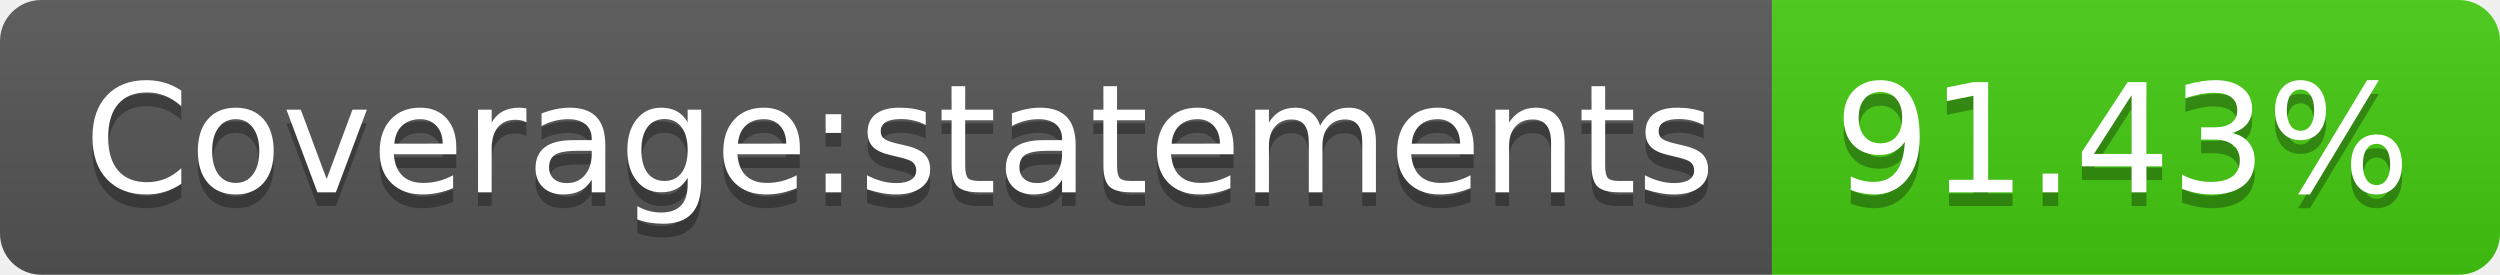
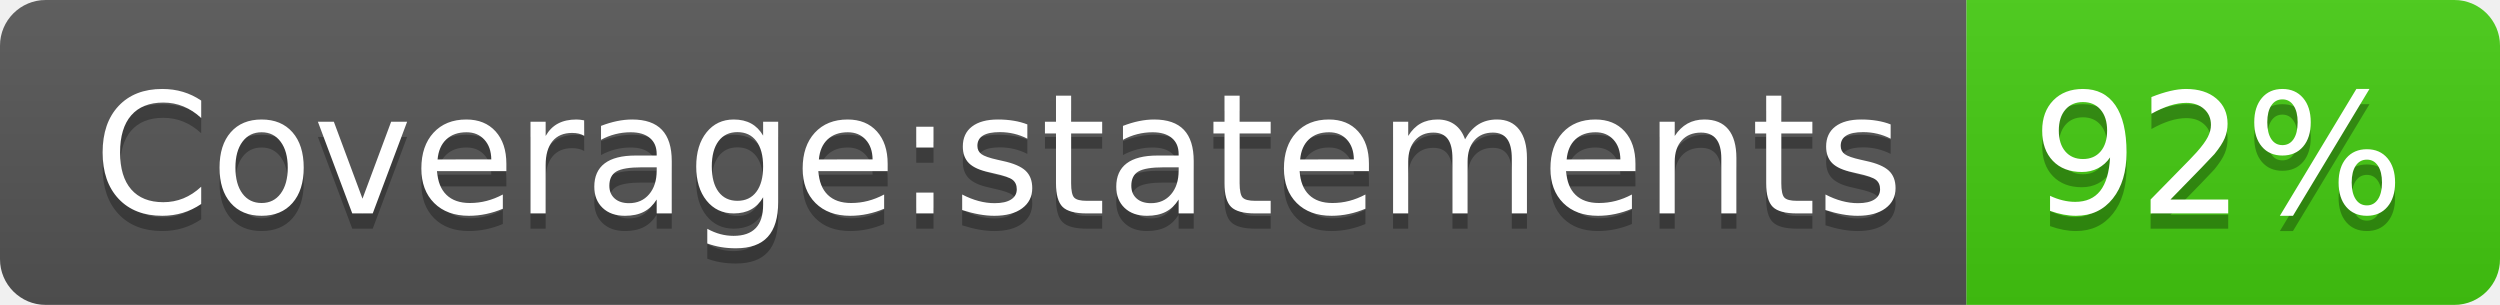
- <svg xmlns="http://www.w3.org/2000/svg" width="182" height="20" role="img" aria-label="Coverage:statements: 91.43%">
+ <svg xmlns="http://www.w3.org/2000/svg" width="164" height="20" role="img" aria-label="Coverage:statements: 92%">
  <linearGradient id="s" x2="0" y2="100%">
    <stop offset="0" stop-color="#bbb" stop-opacity=".1" />
    <stop offset="1" stop-opacity=".1" />
  </linearGradient>
  <clipPath id="r">
-     <rect width="182" height="20" rx="3" fill="#fff" />
+     <rect width="164" height="20" rx="3" fill="#fff" />
  </clipPath>
  <g clip-path="url(#r)">
    <rect width="129" height="20" fill="#555" />
-     <rect x="129" width="53" height="20" fill="#4c1" />
-     <rect width="182" height="20" fill="url(#s)" />
+     <rect x="129" width="35" height="20" fill="#4c1" />
+     <rect width="164" height="20" fill="url(#s)" />
  </g>
  <g fill="#fff" text-anchor="middle" font-family="Verdana,Geneva,DejaVu Sans,sans-serif" text-rendering="geometricPrecision" font-size="110">
    <text aria-hidden="true" x="655" y="150" fill="#010101" fill-opacity=".3" transform="scale(.1)" textLength="1190">Coverage:statements</text>
    <text x="655" y="140" transform="scale(.1)" fill="#fff" textLength="1190">Coverage:statements</text>
-     <text aria-hidden="true" x="1545" y="150" fill="#010101" fill-opacity=".3" transform="scale(.1)" textLength="430">91.43%</text>
-     <text x="1545" y="140" transform="scale(.1)" fill="#fff" textLength="430">91.43%</text>
+     <text aria-hidden="true" x="1455" y="150" fill="#010101" fill-opacity=".3" transform="scale(.1)" textLength="250">92%</text>
+     <text x="1455" y="140" transform="scale(.1)" fill="#fff" textLength="250">92%</text>
  </g>
</svg>
